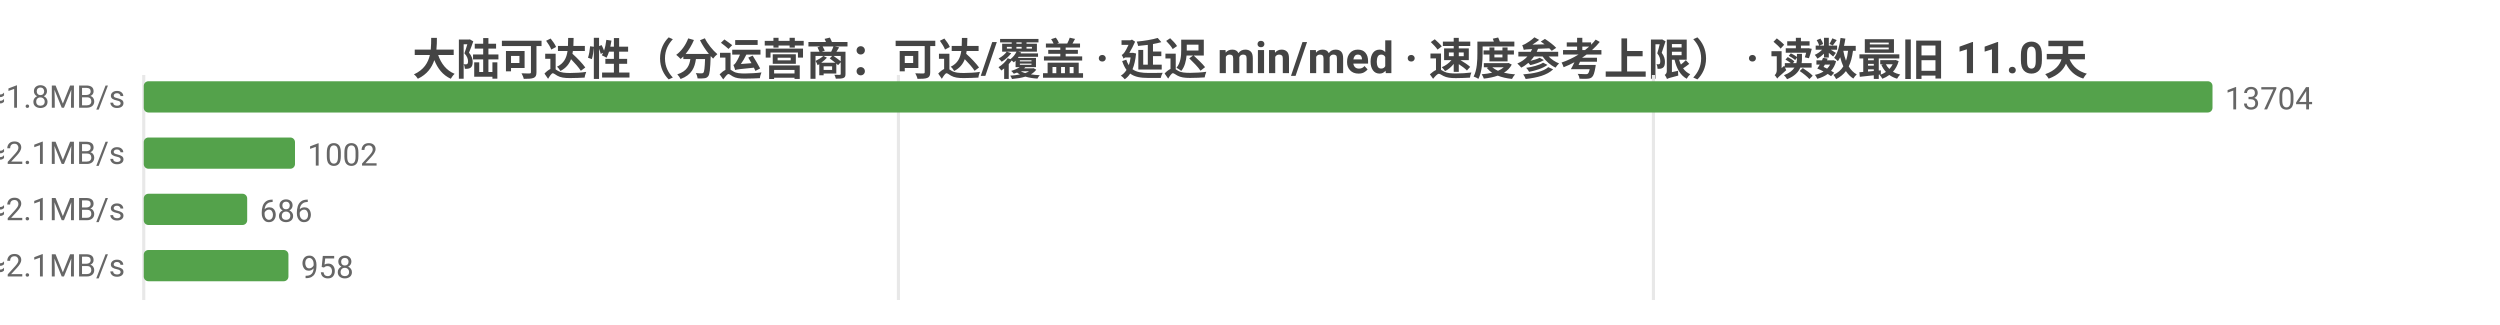
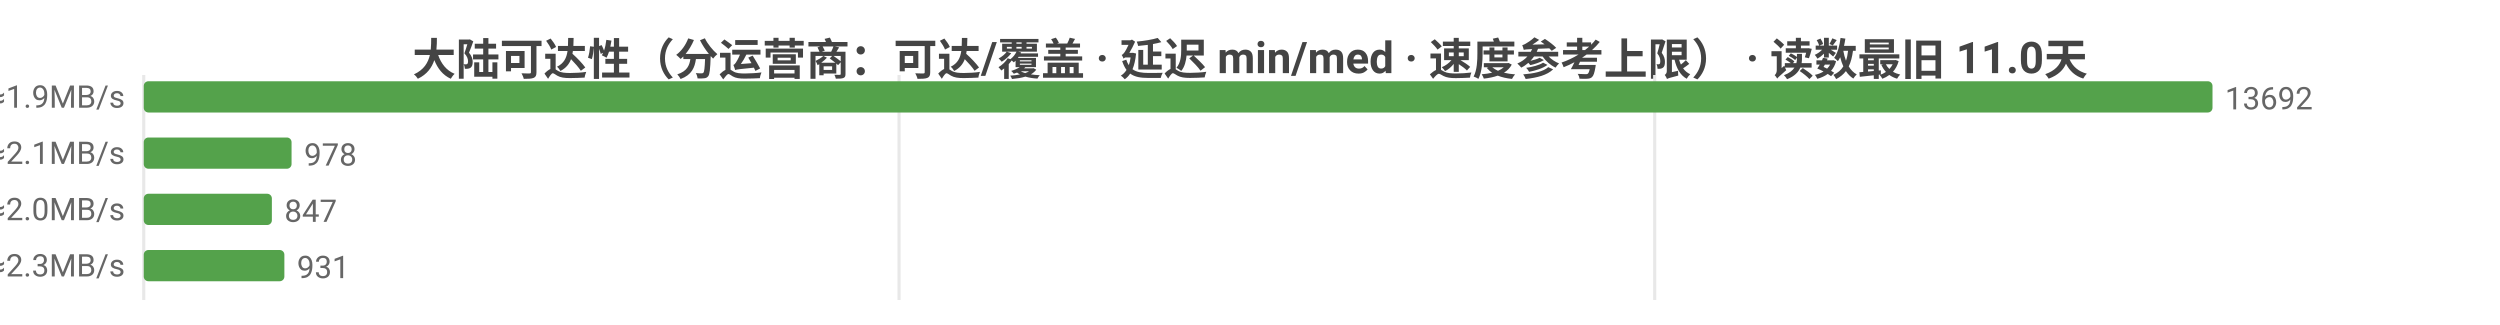
<svg xmlns="http://www.w3.org/2000/svg" width="800" height="104" viewBox="0 0 800 104">
  <rect width="800" height="104" fill="#ffffff" />
  <style>text{font-family:system-ui,-apple-system,'Segoe UI',Roboto,'PingFang SC','Microsoft YaHei','Noto Sans CJK SC',sans-serif}.g{stroke:#e8e8e8;stroke-width:1}.a{stroke:#999;stroke-width:1}.t{font-size:10px;fill:#666}.m{font-size:10px;text-anchor:middle;fill:#666}.e{font-size:10px;text-anchor:end;fill:#666}.l{font-size:11px;fill:#333}.tt{font-size:14px;font-weight:600;text-anchor:middle;fill:#444}.em{font-size:13px;text-anchor:middle;fill:#999}</style>
  <text class="tt" x="400.0" y="24">大陆可达性（分运营商：可达/覆盖 · 延迟 min/med · 速度参考上限） · 读数最旧 11.0天</text>
  <line class="g" x1="46" y1="24" x2="46" y2="96" />
-   <line class="g" x1="287.5" y1="24" x2="287.5" y2="96" />
-   <line class="g" x1="529.1" y1="24" x2="529.1" y2="96" />
-   <text class="e" x="40" y="35">中国电信  可达 13704/13704  min10/med260ms  ≈1.8MB/s</text>
+   <line class="g" x1="287.7" y1="24" x2="287.7" y2="96" />
+   <line class="g" x1="529.5" y1="24" x2="529.5" y2="96" />
+   <text class="e" x="40" y="35">中国电信  可达 13692/13692  min10/med258ms  ≈1.9MB/s</text>
  <rect x="46" y="26" width="662" height="10" fill="#54a24b" rx="1.5" />
-   <text class="t" x="712" y="35">13704</text>
-   <text class="e" x="40" y="53">中国联通  可达 1002/1002  min16/med230ms  ≈2.1MB/s</text>
-   <rect x="46" y="44" width="48.4" height="10" fill="#54a24b" rx="1.5" />
-   <text class="t" x="98.4" y="53">1002</text>
-   <text class="e" x="40" y="71">中国移动  可达 686/686  min18/med233ms  ≈2.1MB/s</text>
-   <rect x="46" y="62" width="33.1" height="10" fill="#54a24b" rx="1.5" />
-   <text class="t" x="83.1" y="71">686</text>
-   <text class="e" x="40" y="89">中国多线  可达 958/958  min8/med228ms  ≈2.1MB/s</text>
-   <rect x="46" y="80" width="46.3" height="10" fill="#54a24b" rx="1.5" />
-   <text class="t" x="96.3" y="89">958</text>
+   <text class="t" x="712" y="35">13692</text>
+   <text class="e" x="40" y="53">中国联通  可达 978/978  min16/med226ms  ≈2.1MB/s</text>
+   <rect x="46" y="44" width="47.3" height="10" fill="#54a24b" rx="1.5" />
+   <text class="t" x="97.3" y="53">978</text>
+   <text class="e" x="40" y="71">中国移动  可达 847/847  min18/med239ms  ≈2.0MB/s</text>
+   <rect x="46" y="62" width="41.0" height="10" fill="#54a24b" rx="1.5" />
+   <text class="t" x="91.0" y="71">847</text>
+   <text class="e" x="40" y="89">中国多线  可达 931/931  min8/med212ms  ≈2.3MB/s</text>
+   <rect x="46" y="80" width="45.0" height="10" fill="#54a24b" rx="1.5" />
+   <text class="t" x="95.0" y="89">931</text>
</svg>
